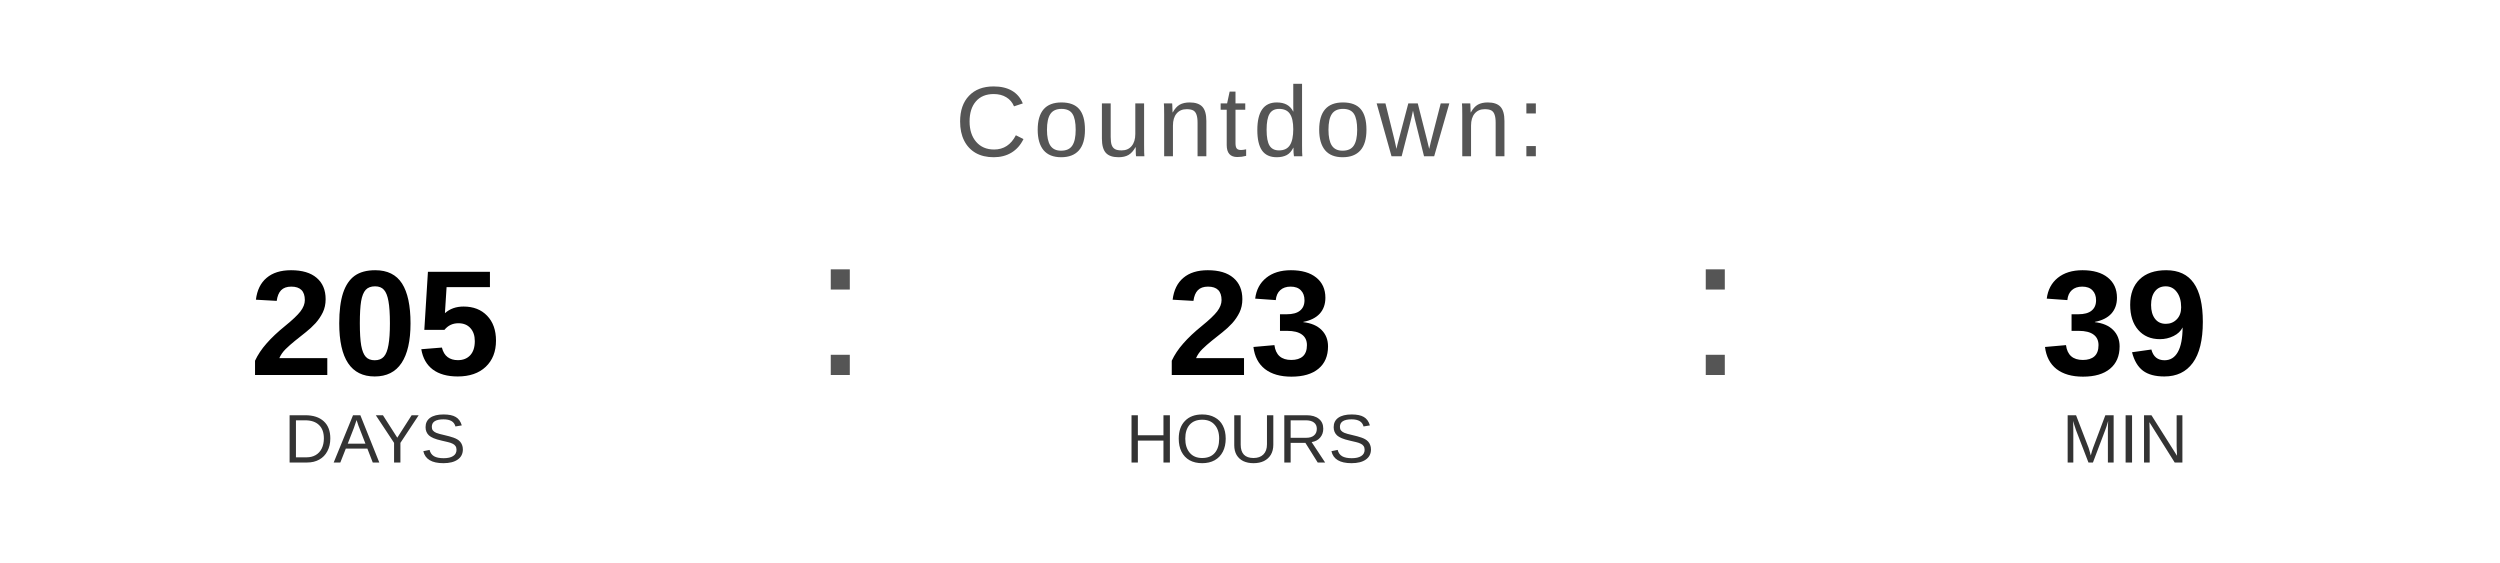
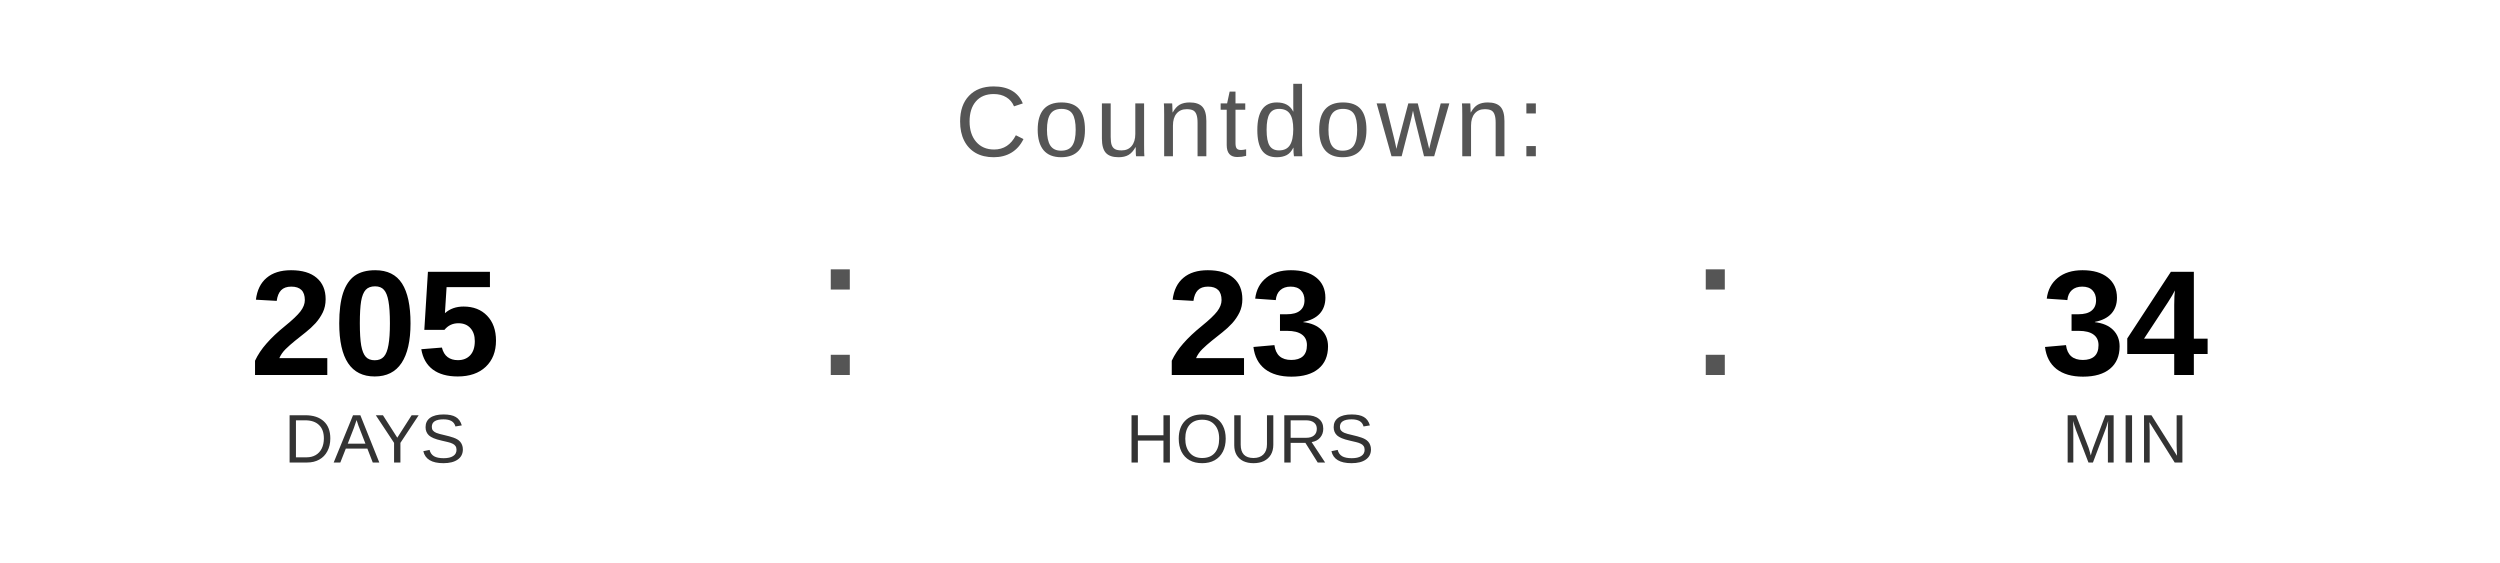
<svg xmlns="http://www.w3.org/2000/svg" width="400" height="90" viewBox="0 0 400 90">
  <text x="200" y="25" font-family="Arial, Helvetica, sans-serif" font-size="16" fill="#555555" text-anchor="middle" letter-spacing="1">
    Countdown:
  </text>
  <text x="60" y="60" font-family="Arial, Helvetica, sans-serif" font-size="24" font-weight="bold" fill="#000000" text-anchor="middle">205</text>
  <text x="60" y="74" font-family="Arial, Helvetica, sans-serif" font-size="11" fill="#333333" text-anchor="middle">DAYS</text>
  <text x="130" y="60" font-family="Arial, sans-serif" font-size="32" fill="#555555">:</text>
  <text x="200" y="60" font-family="Arial, Helvetica, sans-serif" font-size="24" font-weight="bold" fill="#000000" text-anchor="middle">23</text>
  <text x="200" y="74" font-family="Arial, Helvetica, sans-serif" font-size="11" fill="#333333" text-anchor="middle">HOURS</text>
  <text x="270" y="60" font-family="Arial, sans-serif" font-size="32" fill="#555555">:</text>
-   <text x="340" y="60" font-family="Arial, Helvetica, sans-serif" font-size="24" font-weight="bold" fill="#000000" text-anchor="middle">39</text>
+   <text x="340" y="60" font-family="Arial, Helvetica, sans-serif" font-size="24" font-weight="bold" fill="#000000" text-anchor="middle">34</text>
  <text x="340" y="74" font-family="Arial, Helvetica, sans-serif" font-size="11" fill="#333333" text-anchor="middle">MIN</text>
</svg>
